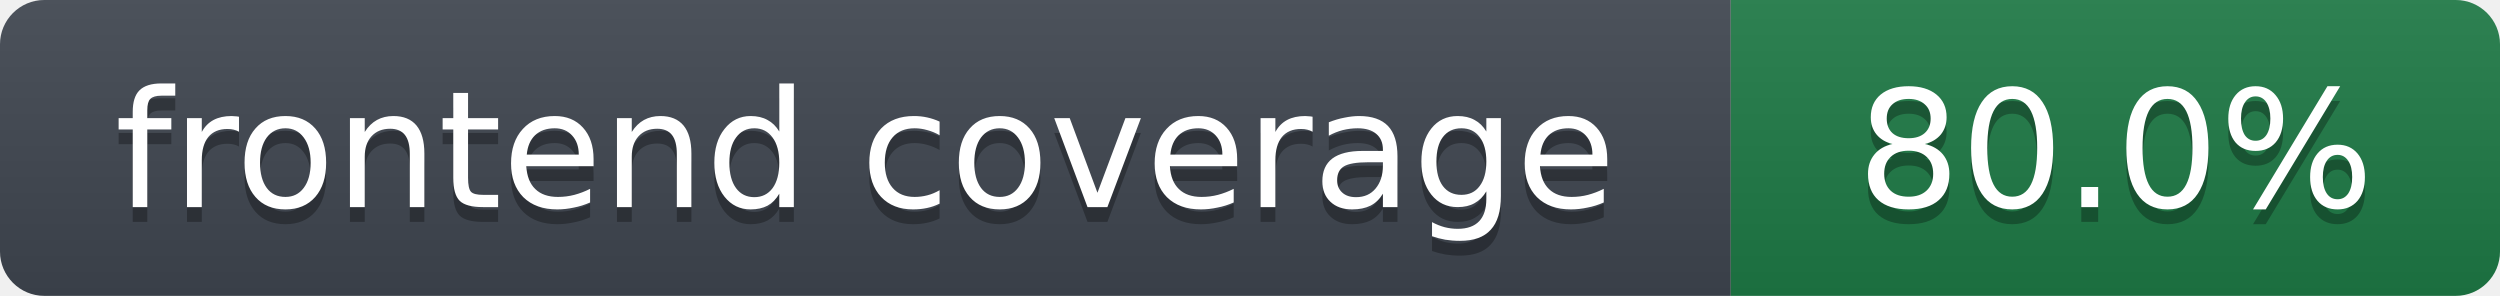
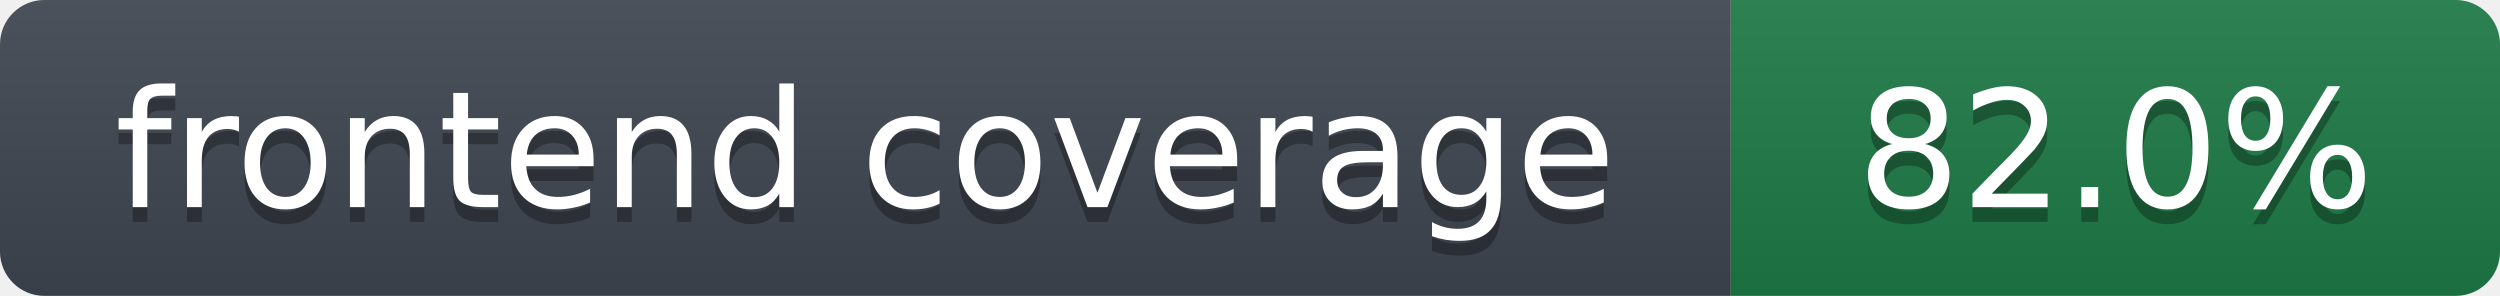
- <svg xmlns="http://www.w3.org/2000/svg" width="169" height="20" role="img" aria-label="frontend coverage: 80.0%">
+ <svg xmlns="http://www.w3.org/2000/svg" width="169" height="20" role="img" aria-label="frontend coverage: 82.0%">
  <linearGradient id="s" x2="0" y2="100%">
    <stop offset="0" stop-color="#bbb" stop-opacity=".1" />
    <stop offset="1" stop-opacity=".1" />
  </linearGradient>
  <clipPath id="r">
    <rect width="169" height="20" rx="3" fill="#fff" />
  </clipPath>
  <g clip-path="url(#r)">
    <rect width="117" height="20" fill="#3f4650" />
    <rect x="117" width="52" height="20" fill="#1e7a46" />
    <rect width="169" height="20" fill="url(#s)" />
  </g>
  <g fill="#fff" text-anchor="middle" font-family="Verdana,DejaVu Sans,Geneva,sans-serif" font-size="11">
    <text x="58.5" y="15" fill="#010101" fill-opacity=".3">frontend coverage</text>
    <text x="58.5" y="14">frontend coverage</text>
-     <text x="143.0" y="15" fill="#010101" fill-opacity=".3">80.0%</text>
-     <text x="143.0" y="14">80.0%</text>
+     <text x="143.0" y="15" fill="#010101" fill-opacity=".3">82.0%</text>
+     <text x="143.0" y="14">82.0%</text>
  </g>
</svg>
